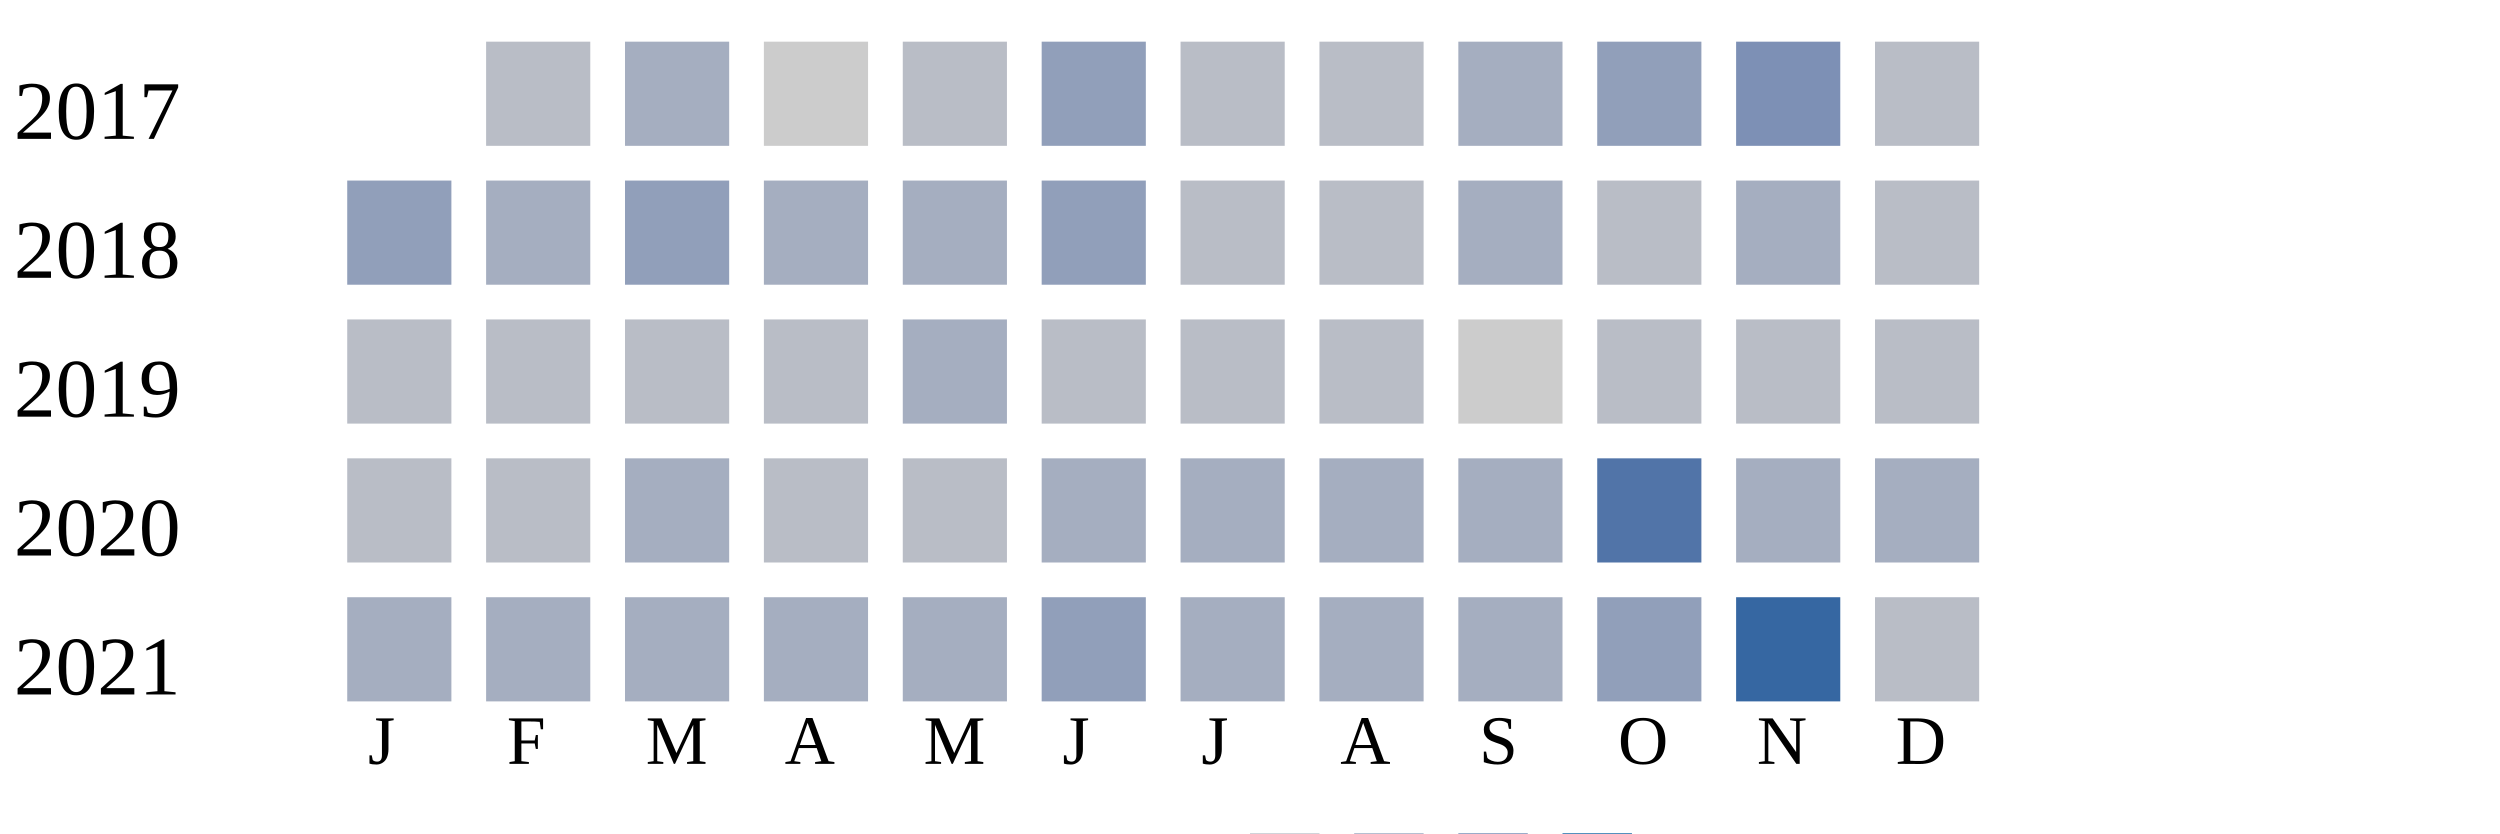
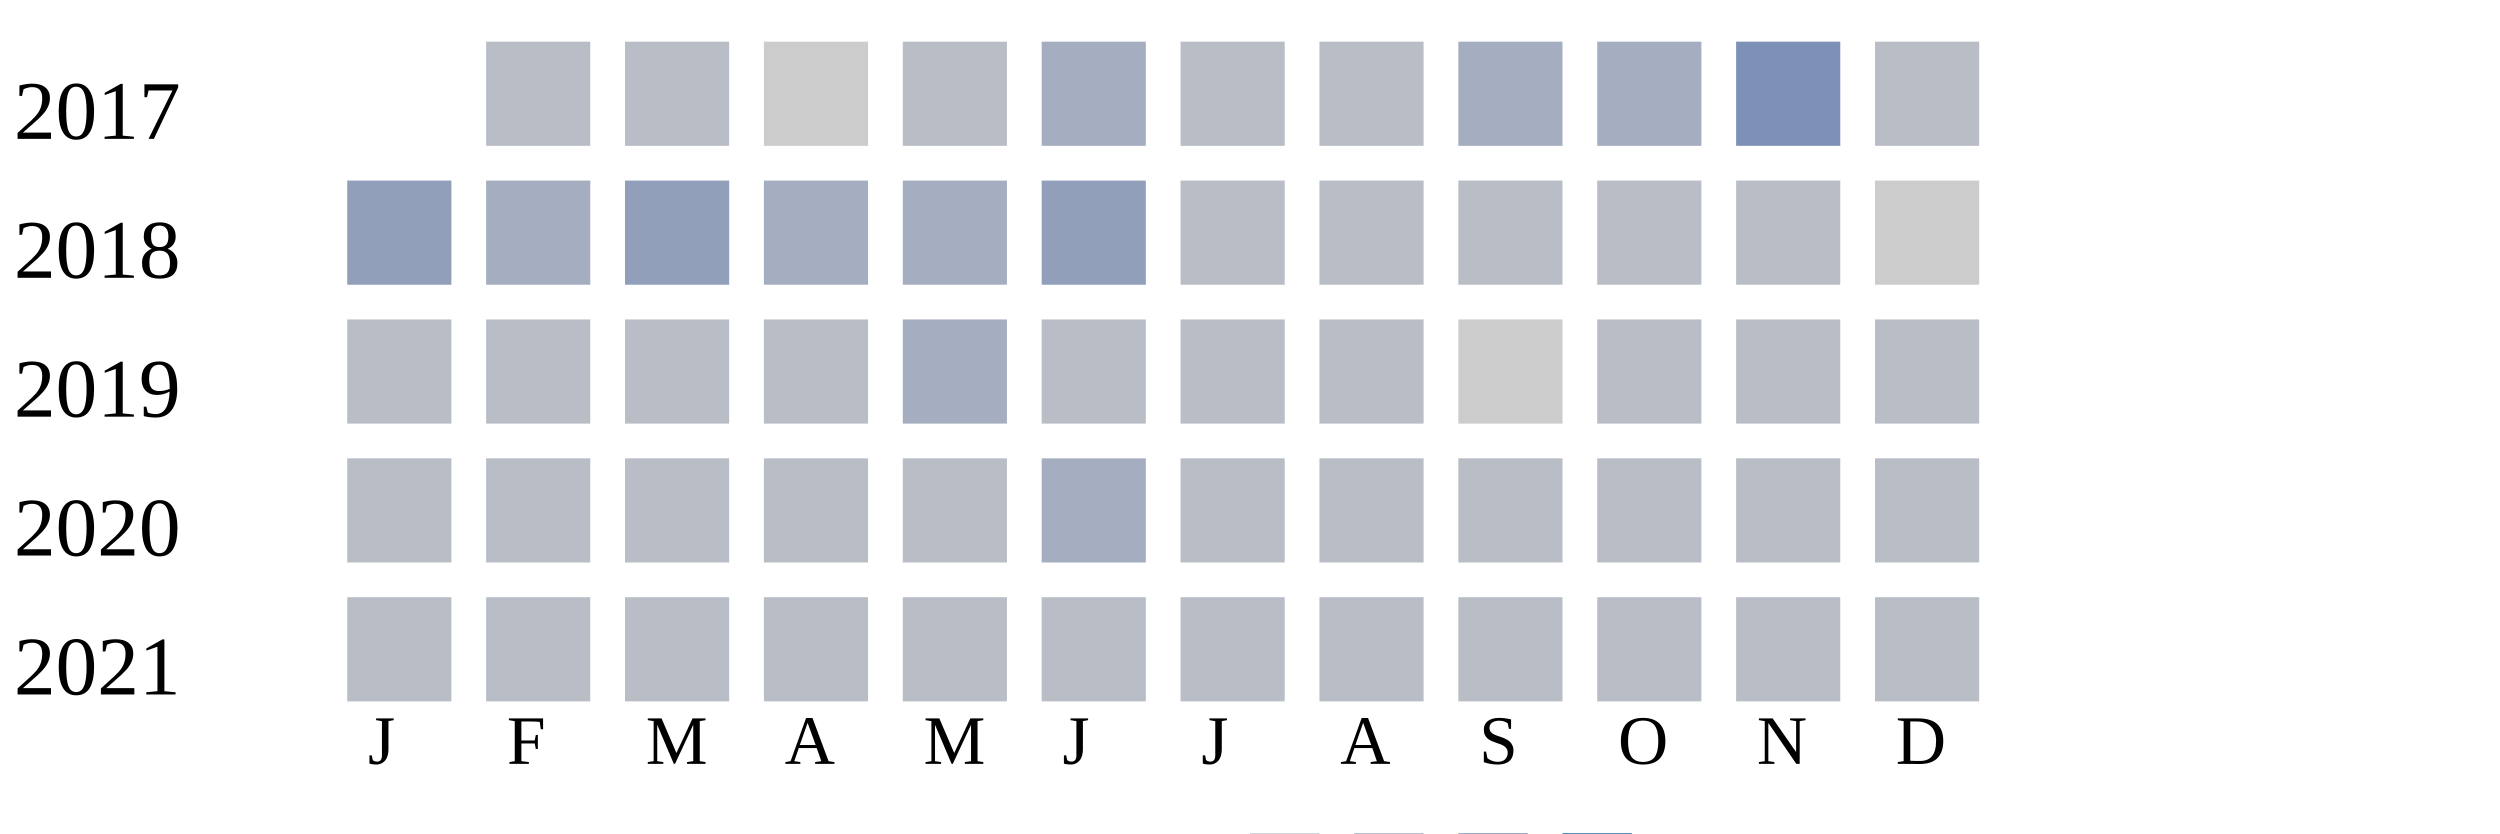
<svg xmlns="http://www.w3.org/2000/svg" width="360" height="120">
  <g transform="translate(0 0)">
    <text x="2" y="20">2017</text>
    <rect x="70" y="6" width="15" height="15" fill="#b9bdc6" />
-     <rect x="90" y="6" width="15" height="15" fill="#a5aec0" />
+     <rect x="90" y="6" width="15" height="15" fill="#b9bdc6" />
    <rect x="110" y="6" width="15" height="15" fill="#cccccc" />
    <rect x="130" y="6" width="15" height="15" fill="#b9bdc6" />
-     <rect x="150" y="6" width="15" height="15" fill="#919fba" />
+     <rect x="150" y="6" width="15" height="15" fill="#a5aec0" />
    <rect x="170" y="6" width="15" height="15" fill="#b9bdc6" />
    <rect x="190" y="6" width="15" height="15" fill="#b9bdc6" />
    <rect x="210" y="6" width="15" height="15" fill="#a5aec0" />
-     <rect x="230" y="6" width="15" height="15" fill="#919fba" />
+     <rect x="230" y="6" width="15" height="15" fill="#a5aec0" />
    <rect x="250" y="6" width="15" height="15" fill="#7d90b5" />
    <rect x="270" y="6" width="15" height="15" fill="#b9bdc6" />
  </g>
  <g transform="translate(0 20)">
    <text x="2" y="20">2018</text>
    <rect x="50" y="6" width="15" height="15" fill="#919fba" />
    <rect x="70" y="6" width="15" height="15" fill="#a5aec0" />
    <rect x="90" y="6" width="15" height="15" fill="#919fba" />
    <rect x="110" y="6" width="15" height="15" fill="#a5aec0" />
    <rect x="130" y="6" width="15" height="15" fill="#a5aec0" />
    <rect x="150" y="6" width="15" height="15" fill="#919fba" />
    <rect x="170" y="6" width="15" height="15" fill="#b9bdc6" />
    <rect x="190" y="6" width="15" height="15" fill="#b9bdc6" />
-     <rect x="210" y="6" width="15" height="15" fill="#a5aec0" />
+     <rect x="210" y="6" width="15" height="15" fill="#b9bdc6" />
    <rect x="230" y="6" width="15" height="15" fill="#b9bdc6" />
-     <rect x="250" y="6" width="15" height="15" fill="#a5aec0" />
-     <rect x="270" y="6" width="15" height="15" fill="#b9bdc6" />
+     <rect x="250" y="6" width="15" height="15" fill="#b9bdc6" />
+     <rect x="270" y="6" width="15" height="15" fill="#cccccc" />
  </g>
  <g transform="translate(0 40)">
    <text x="2" y="20">2019</text>
    <rect x="50" y="6" width="15" height="15" fill="#b9bdc6" />
    <rect x="70" y="6" width="15" height="15" fill="#b9bdc6" />
    <rect x="90" y="6" width="15" height="15" fill="#b9bdc6" />
    <rect x="110" y="6" width="15" height="15" fill="#b9bdc6" />
    <rect x="130" y="6" width="15" height="15" fill="#a5aec0" />
    <rect x="150" y="6" width="15" height="15" fill="#b9bdc6" />
    <rect x="170" y="6" width="15" height="15" fill="#b9bdc6" />
    <rect x="190" y="6" width="15" height="15" fill="#b9bdc6" />
    <rect x="210" y="6" width="15" height="15" fill="#cccccc" />
    <rect x="230" y="6" width="15" height="15" fill="#b9bdc6" />
    <rect x="250" y="6" width="15" height="15" fill="#b9bdc6" />
    <rect x="270" y="6" width="15" height="15" fill="#b9bdc6" />
  </g>
  <g transform="translate(0 60)">
    <text x="2" y="20">2020</text>
    <rect x="50" y="6" width="15" height="15" fill="#b9bdc6" />
    <rect x="70" y="6" width="15" height="15" fill="#b9bdc6" />
-     <rect x="90" y="6" width="15" height="15" fill="#a5aec0" />
+     <rect x="90" y="6" width="15" height="15" fill="#b9bdc6" />
    <rect x="110" y="6" width="15" height="15" fill="#b9bdc6" />
    <rect x="130" y="6" width="15" height="15" fill="#b9bdc6" />
    <rect x="150" y="6" width="15" height="15" fill="#a5aec0" />
-     <rect x="170" y="6" width="15" height="15" fill="#a5aec0" />
-     <rect x="190" y="6" width="15" height="15" fill="#a5aec0" />
-     <rect x="210" y="6" width="15" height="15" fill="#a5aec0" />
-     <rect x="230" y="6" width="15" height="15" fill="#5174a8" />
-     <rect x="250" y="6" width="15" height="15" fill="#a5aec0" />
-     <rect x="270" y="6" width="15" height="15" fill="#a5aec0" />
+     <rect x="170" y="6" width="15" height="15" fill="#b9bdc6" />
+     <rect x="190" y="6" width="15" height="15" fill="#b9bdc6" />
+     <rect x="210" y="6" width="15" height="15" fill="#b9bdc6" />
+     <rect x="230" y="6" width="15" height="15" fill="#b9bdc6" />
+     <rect x="250" y="6" width="15" height="15" fill="#b9bdc6" />
+     <rect x="270" y="6" width="15" height="15" fill="#b9bdc6" />
  </g>
  <g transform="translate(0 80)">
    <text x="2" y="20">2021</text>
-     <rect x="50" y="6" width="15" height="15" fill="#a5aec0" />
-     <rect x="70" y="6" width="15" height="15" fill="#a5aec0" />
-     <rect x="90" y="6" width="15" height="15" fill="#a5aec0" />
-     <rect x="110" y="6" width="15" height="15" fill="#a5aec0" />
-     <rect x="130" y="6" width="15" height="15" fill="#a5aec0" />
-     <rect x="150" y="6" width="15" height="15" fill="#919fba" />
-     <rect x="170" y="6" width="15" height="15" fill="#a5aec0" />
-     <rect x="190" y="6" width="15" height="15" fill="#a5aec0" />
-     <rect x="210" y="6" width="15" height="15" fill="#a5aec0" />
-     <rect x="230" y="6" width="15" height="15" fill="#919fba" />
-     <rect x="250" y="6" width="15" height="15" fill="#3667a2" />
+     <rect x="50" y="6" width="15" height="15" fill="#b9bdc6" />
+     <rect x="70" y="6" width="15" height="15" fill="#b9bdc6" />
+     <rect x="90" y="6" width="15" height="15" fill="#b9bdc6" />
+     <rect x="110" y="6" width="15" height="15" fill="#b9bdc6" />
+     <rect x="130" y="6" width="15" height="15" fill="#b9bdc6" />
+     <rect x="150" y="6" width="15" height="15" fill="#b9bdc6" />
+     <rect x="170" y="6" width="15" height="15" fill="#b9bdc6" />
+     <rect x="190" y="6" width="15" height="15" fill="#b9bdc6" />
+     <rect x="210" y="6" width="15" height="15" fill="#b9bdc6" />
+     <rect x="230" y="6" width="15" height="15" fill="#b9bdc6" />
+     <rect x="250" y="6" width="15" height="15" fill="#b9bdc6" />
    <rect x="270" y="6" width="15" height="15" fill="#b9bdc6" />
  </g>
  <text style="font-size: 10px; text-align: center" x="53" y="110">J</text>
  <text style="font-size: 10px; text-align: center" x="73" y="110">F</text>
  <text style="font-size: 10px; text-align: center" x="93" y="110">M</text>
  <text style="font-size: 10px; text-align: center" x="113" y="110">A</text>
  <text style="font-size: 10px; text-align: center" x="133" y="110">M</text>
  <text style="font-size: 10px; text-align: center" x="153" y="110">J</text>
  <text style="font-size: 10px; text-align: center" x="173" y="110">J</text>
  <text style="font-size: 10px; text-align: center" x="193" y="110">A</text>
  <text style="font-size: 10px; text-align: center" x="213" y="110">S</text>
  <text style="font-size: 10px; text-align: center" x="233" y="110">O</text>
  <text style="font-size: 10px; text-align: center" x="253" y="110">N</text>
  <text style="font-size: 10px; text-align: center" x="273" y="110">D</text>
  <text style="font-size: 10px;" x="155" y="129">Less</text>
  <rect fill="#b9bdc6" width="10" height="10" x="180" y="120" />
  <rect fill="#919fba" width="10" height="10" x="195" y="120" />
  <rect fill="#6882ae" width="10" height="10" x="210" y="120" />
  <rect fill="#005a9c" width="10" height="10" x="225" y="120" />
  <text x="240" y="129" style="font-size: 10px;">More</text>
</svg>
